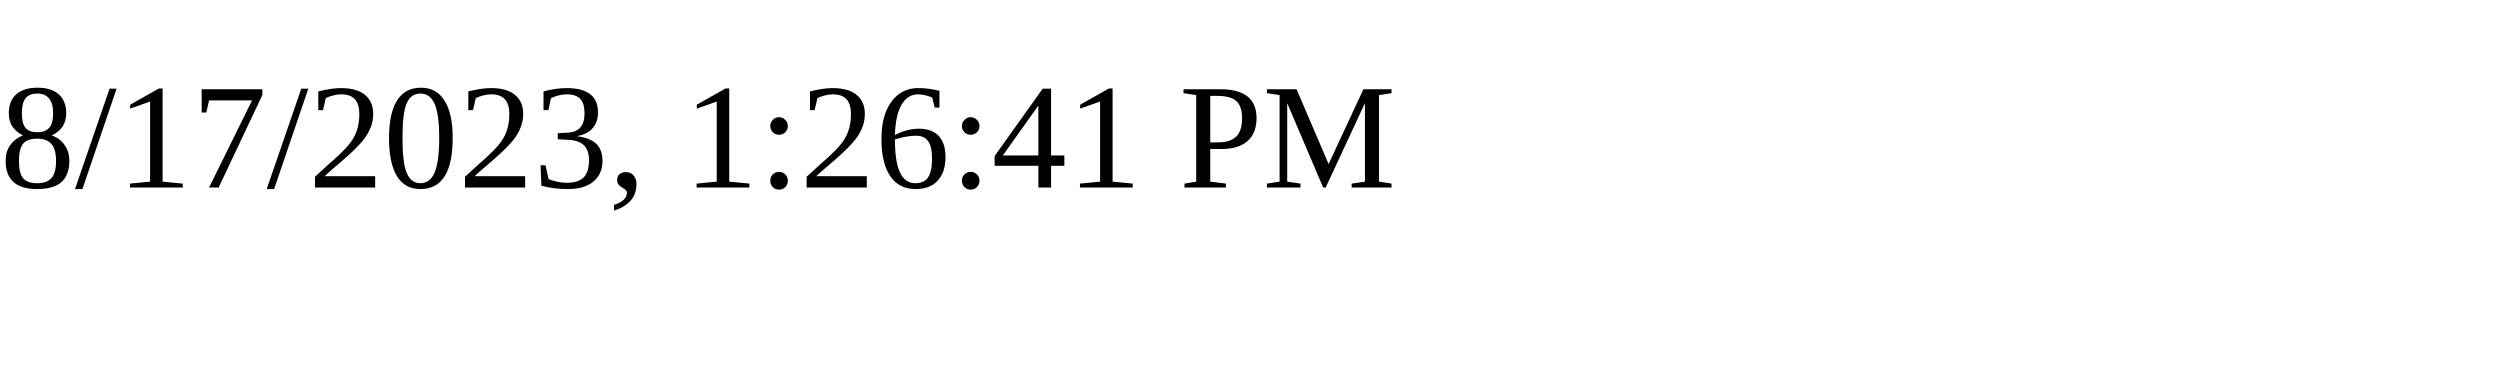
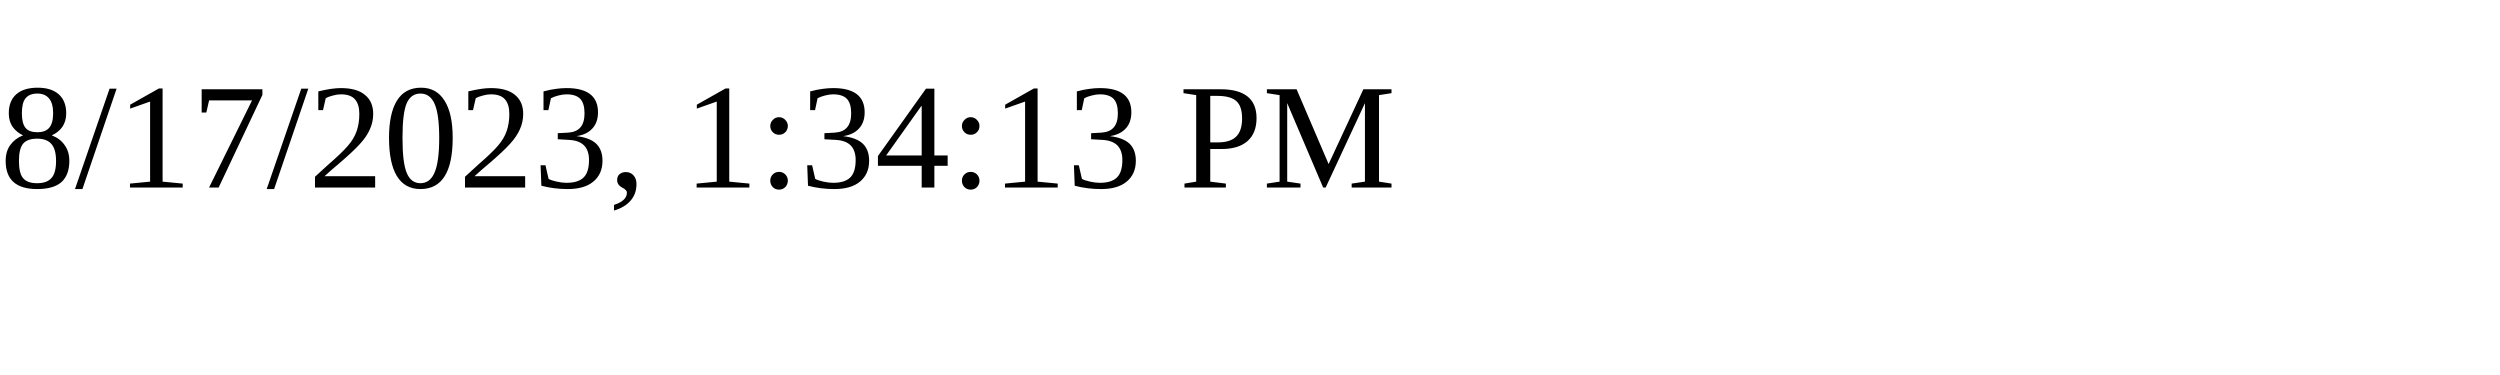
<svg xmlns="http://www.w3.org/2000/svg" height="30" width="200">
-   <text x="0" y="15">8/17/2023, 1:26:41 PM</text>
+   <text x="0" y="15">8/17/2023, 1:34:13 PM</text>
</svg>
